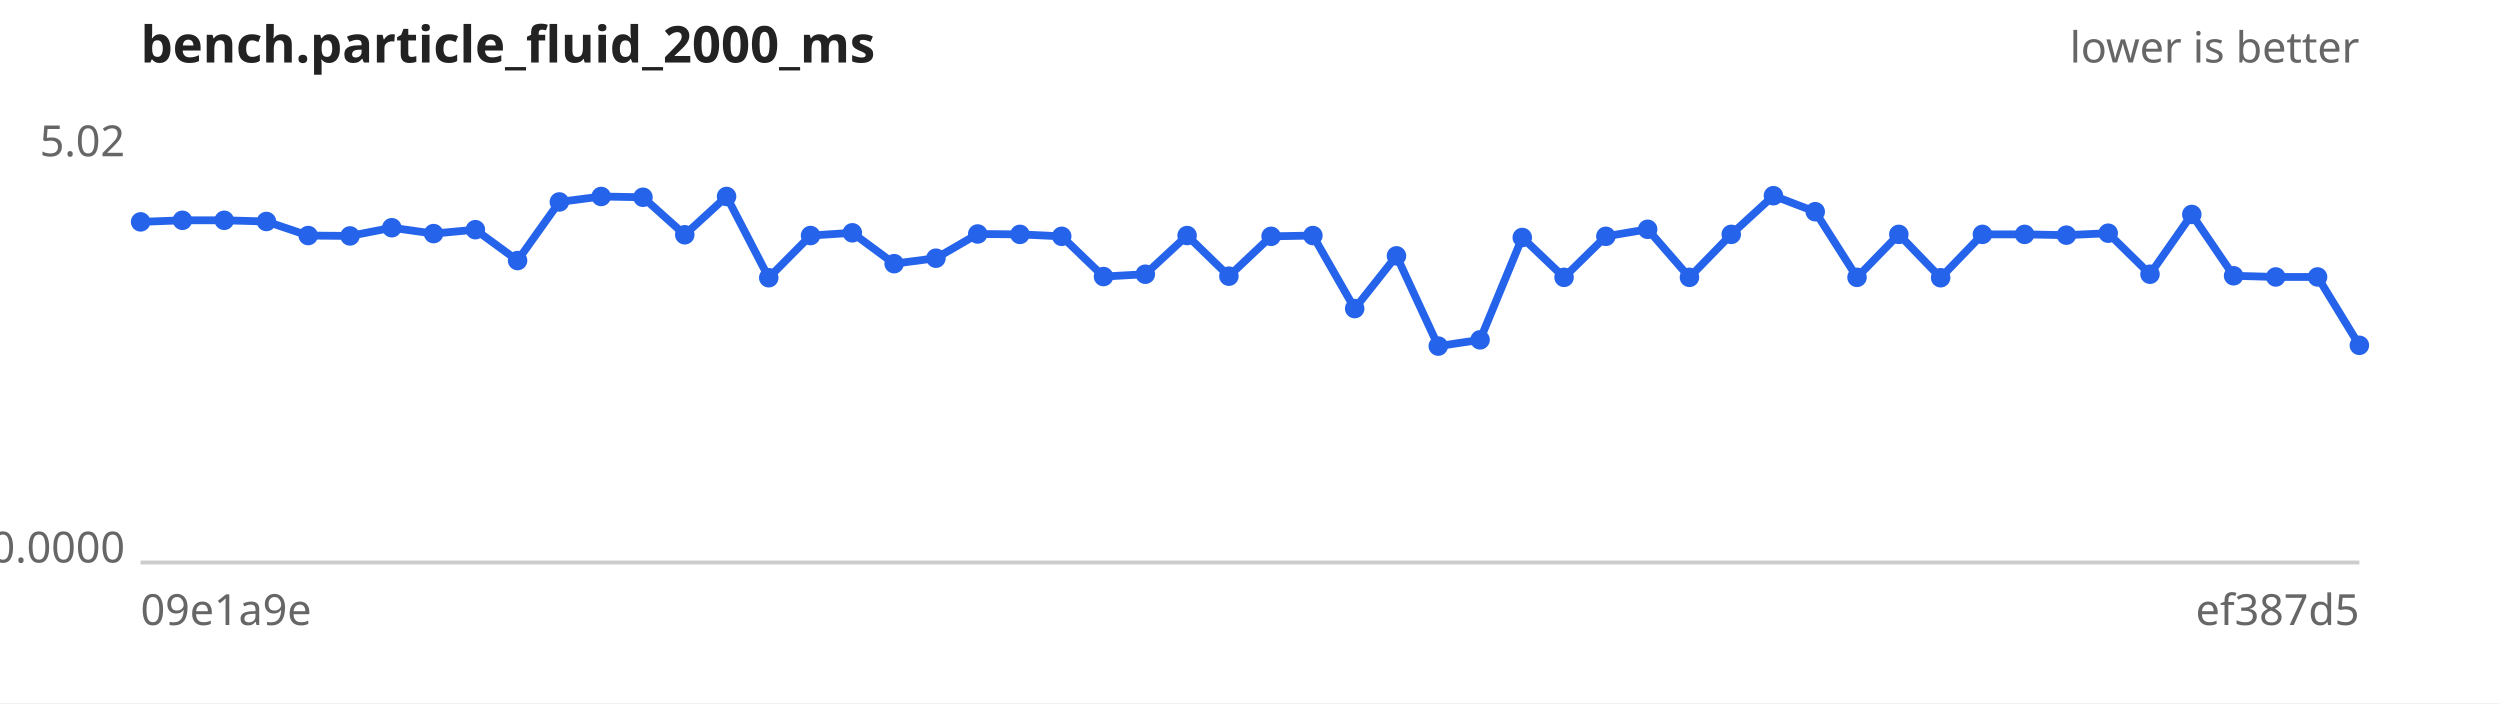
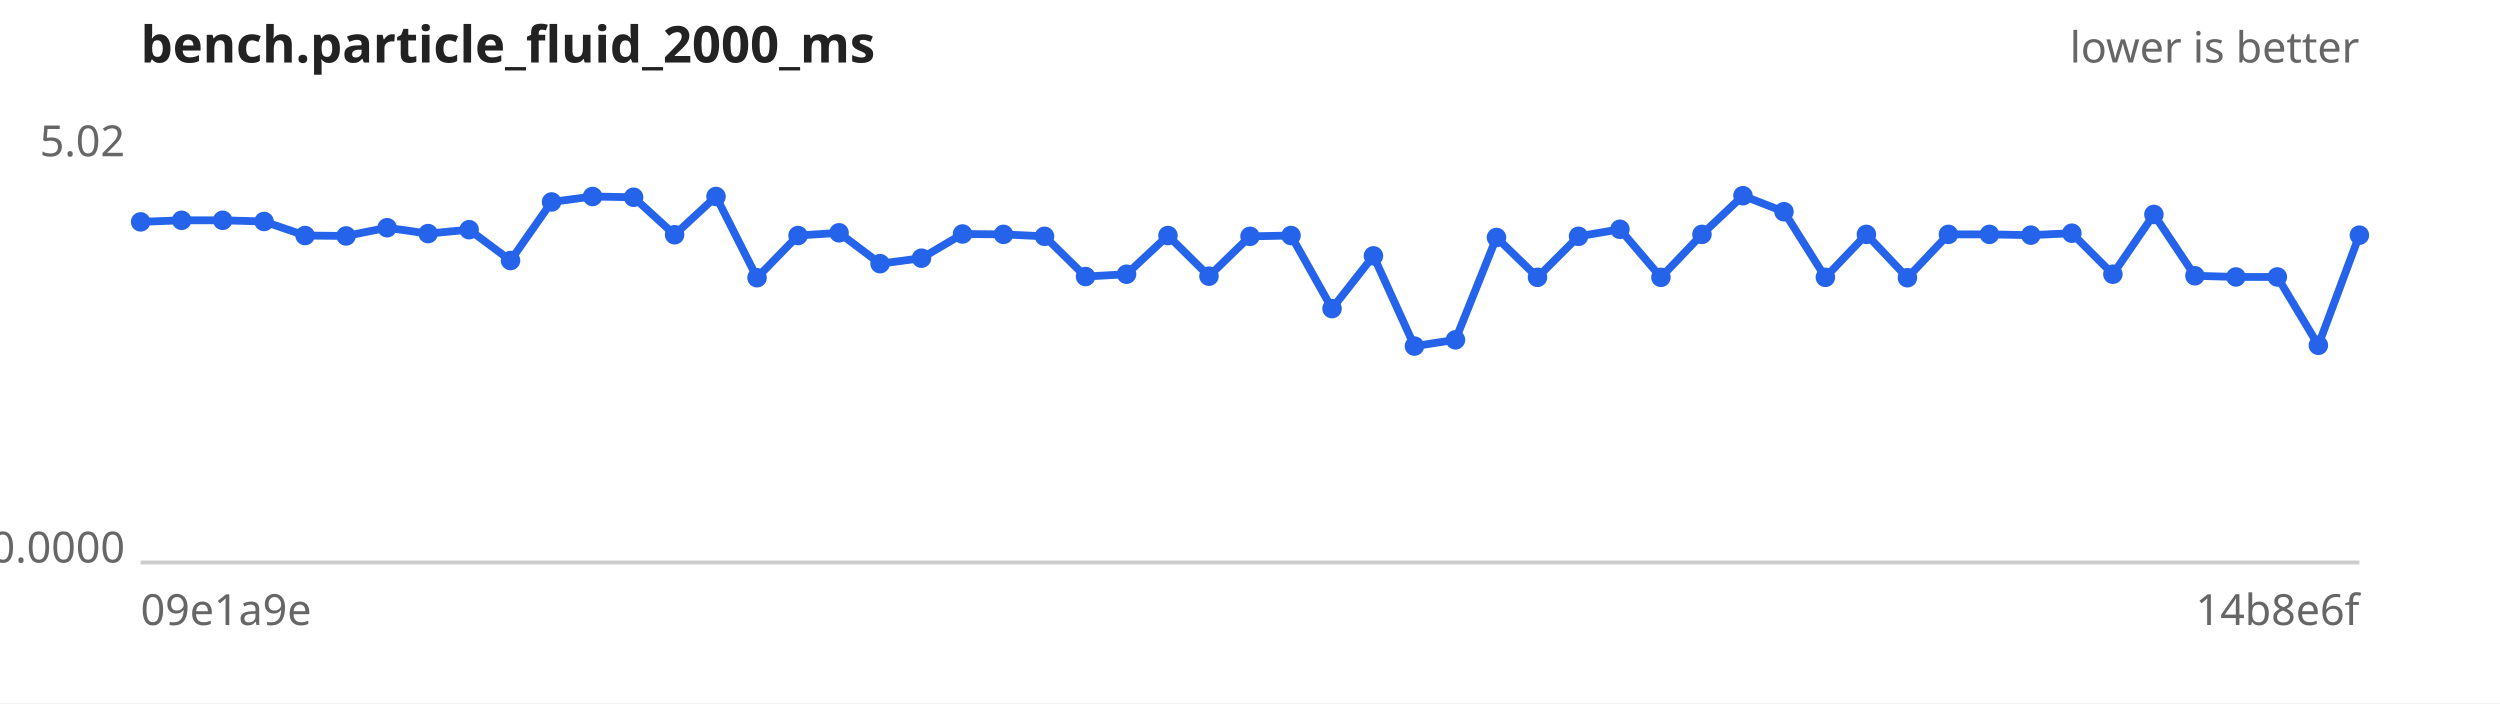
<svg xmlns="http://www.w3.org/2000/svg" width="640" height="180" viewBox="0 0 640 180" font-family="sans-serif" font-size="11">
  <rect width="640" height="180" fill="#ffffff" />
  <text x="36" y="16" font-size="13" font-weight="bold" fill="#222">bench.particle_fluid_2000_ms</text>
  <text x="604" y="16" text-anchor="end" fill="#666">lower is better</text>
  <line x1="36" y1="144" x2="604" y2="144" stroke="#ccc" />
  <text x="32" y="40.0" text-anchor="end" fill="#666">5.02</text>
  <text x="32" y="144.0" text-anchor="end" fill="#666">0.0000</text>
  <text x="36" y="160" fill="#666">09e1a9e</text>
-   <text x="604" y="160" text-anchor="end" fill="#666">ef387d5</text>
-   <path d="M36.0,56.8 L46.7,56.4 L57.4,56.4 L68.2,56.7 L78.9,60.3 L89.6,60.4 L100.3,58.3 L111.0,59.8 L121.7,58.8 L132.5,66.7 L143.2,51.7 L153.9,50.3 L164.6,50.5 L175.3,60.1 L186.0,50.3 L196.8,71.1 L207.5,60.3 L218.2,59.6 L228.9,67.5 L239.6,66.1 L250.3,59.9 L261.1,60.0 L271.8,60.5 L282.5,70.8 L293.2,70.2 L303.9,60.3 L314.6,70.7 L325.4,60.5 L336.1,60.3 L346.8,79.0 L357.5,65.5 L368.2,88.6 L378.9,87.0 L389.7,60.8 L400.4,71.0 L411.1,60.5 L421.8,58.7 L432.5,71.0 L443.2,60.0 L454.0,50.1 L464.7,54.2 L475.4,71.0 L486.1,60.0 L496.8,71.1 L507.5,60.0 L518.3,60.0 L529.0,60.2 L539.7,59.7 L550.4,70.2 L561.1,54.9 L571.8,70.6 L582.6,70.9 L593.3,70.9 L604.0,88.4" fill="none" stroke="#2563eb" stroke-width="2" />
+   <text x="604" y="160" text-anchor="end" fill="#666">14b8e6f</text>
+   <path d="M36.0,56.8 L46.5,56.4 L57.0,56.4 L67.6,56.7 L78.1,60.3 L88.6,60.4 L99.1,58.3 L109.6,59.8 L120.1,58.8 L130.7,66.7 L141.2,51.7 L151.7,50.3 L162.2,50.5 L172.7,60.1 L183.3,50.3 L193.8,71.1 L204.3,60.3 L214.8,59.6 L225.3,67.5 L235.9,66.1 L246.4,59.9 L256.9,60.0 L267.4,60.5 L277.9,70.8 L288.4,70.2 L299.0,60.3 L309.5,70.7 L320.0,60.5 L330.5,60.3 L341.0,79.0 L351.6,65.5 L362.1,88.6 L372.6,87.0 L383.1,60.8 L393.6,71.0 L404.1,60.5 L414.7,58.7 L425.2,71.0 L435.7,60.0 L446.2,50.1 L456.7,54.2 L467.3,71.0 L477.8,60.0 L488.3,71.1 L498.8,60.0 L509.3,60.0 L519.9,60.2 L530.4,59.7 L540.9,70.2 L551.4,54.9 L561.9,70.6 L572.4,70.9 L583.0,70.9 L593.5,88.4 L604.0,60.2" fill="none" stroke="#2563eb" stroke-width="2" />
  <g fill="#2563eb">
    <circle cx="36.0" cy="56.8" r="2.5" />
-     <circle cx="46.7" cy="56.4" r="2.5" />
-     <circle cx="57.4" cy="56.4" r="2.5" />
-     <circle cx="68.2" cy="56.7" r="2.5" />
-     <circle cx="78.9" cy="60.3" r="2.5" />
-     <circle cx="89.6" cy="60.4" r="2.5" />
-     <circle cx="100.3" cy="58.3" r="2.5" />
-     <circle cx="111.0" cy="59.8" r="2.5" />
-     <circle cx="121.7" cy="58.8" r="2.5" />
-     <circle cx="132.5" cy="66.7" r="2.5" />
-     <circle cx="143.2" cy="51.7" r="2.5" />
-     <circle cx="153.9" cy="50.3" r="2.5" />
-     <circle cx="164.6" cy="50.5" r="2.5" />
-     <circle cx="175.3" cy="60.1" r="2.5" />
-     <circle cx="186.0" cy="50.3" r="2.5" />
-     <circle cx="196.8" cy="71.1" r="2.5" />
-     <circle cx="207.5" cy="60.3" r="2.5" />
-     <circle cx="218.2" cy="59.6" r="2.5" />
-     <circle cx="228.9" cy="67.5" r="2.5" />
-     <circle cx="239.6" cy="66.1" r="2.5" />
-     <circle cx="250.3" cy="59.9" r="2.5" />
-     <circle cx="261.1" cy="60.0" r="2.5" />
-     <circle cx="271.8" cy="60.5" r="2.5" />
-     <circle cx="282.5" cy="70.8" r="2.5" />
-     <circle cx="293.2" cy="70.2" r="2.5" />
-     <circle cx="303.9" cy="60.3" r="2.5" />
-     <circle cx="314.6" cy="70.7" r="2.5" />
-     <circle cx="325.4" cy="60.5" r="2.5" />
-     <circle cx="336.1" cy="60.3" r="2.5" />
-     <circle cx="346.8" cy="79.0" r="2.5" />
-     <circle cx="357.5" cy="65.5" r="2.5" />
-     <circle cx="368.2" cy="88.6" r="2.5" />
-     <circle cx="378.9" cy="87.0" r="2.5" />
-     <circle cx="389.7" cy="60.8" r="2.5" />
-     <circle cx="400.4" cy="71.0" r="2.5" />
-     <circle cx="411.1" cy="60.5" r="2.5" />
-     <circle cx="421.8" cy="58.7" r="2.5" />
-     <circle cx="432.5" cy="71.0" r="2.5" />
-     <circle cx="443.2" cy="60.0" r="2.5" />
-     <circle cx="454.0" cy="50.1" r="2.5" />
-     <circle cx="464.7" cy="54.2" r="2.5" />
-     <circle cx="475.4" cy="71.0" r="2.5" />
-     <circle cx="486.1" cy="60.0" r="2.5" />
-     <circle cx="496.8" cy="71.1" r="2.5" />
-     <circle cx="507.5" cy="60.0" r="2.5" />
-     <circle cx="518.3" cy="60.0" r="2.5" />
-     <circle cx="529.0" cy="60.2" r="2.5" />
-     <circle cx="539.7" cy="59.7" r="2.5" />
-     <circle cx="550.4" cy="70.2" r="2.5" />
-     <circle cx="561.1" cy="54.9" r="2.5" />
-     <circle cx="571.8" cy="70.6" r="2.5" />
-     <circle cx="582.6" cy="70.9" r="2.5" />
-     <circle cx="593.3" cy="70.9" r="2.5" />
-     <circle cx="604.0" cy="88.4" r="2.5" />
+     <circle cx="46.5" cy="56.4" r="2.5" />
+     <circle cx="57.0" cy="56.4" r="2.5" />
+     <circle cx="67.6" cy="56.7" r="2.5" />
+     <circle cx="78.1" cy="60.3" r="2.5" />
+     <circle cx="88.6" cy="60.4" r="2.5" />
+     <circle cx="99.1" cy="58.3" r="2.5" />
+     <circle cx="109.6" cy="59.8" r="2.5" />
+     <circle cx="120.1" cy="58.8" r="2.5" />
+     <circle cx="130.7" cy="66.7" r="2.5" />
+     <circle cx="141.2" cy="51.7" r="2.5" />
+     <circle cx="151.7" cy="50.3" r="2.5" />
+     <circle cx="162.2" cy="50.5" r="2.5" />
+     <circle cx="172.7" cy="60.1" r="2.5" />
+     <circle cx="183.3" cy="50.3" r="2.5" />
+     <circle cx="193.8" cy="71.1" r="2.5" />
+     <circle cx="204.3" cy="60.3" r="2.5" />
+     <circle cx="214.8" cy="59.6" r="2.5" />
+     <circle cx="225.3" cy="67.5" r="2.5" />
+     <circle cx="235.9" cy="66.1" r="2.5" />
+     <circle cx="246.4" cy="59.9" r="2.5" />
+     <circle cx="256.9" cy="60.0" r="2.5" />
+     <circle cx="267.4" cy="60.5" r="2.5" />
+     <circle cx="277.9" cy="70.8" r="2.5" />
+     <circle cx="288.4" cy="70.2" r="2.5" />
+     <circle cx="299.0" cy="60.3" r="2.5" />
+     <circle cx="309.5" cy="70.7" r="2.5" />
+     <circle cx="320.0" cy="60.5" r="2.5" />
+     <circle cx="330.5" cy="60.3" r="2.5" />
+     <circle cx="341.0" cy="79.0" r="2.5" />
+     <circle cx="351.6" cy="65.5" r="2.5" />
+     <circle cx="362.1" cy="88.6" r="2.5" />
+     <circle cx="372.6" cy="87.0" r="2.5" />
+     <circle cx="383.1" cy="60.8" r="2.5" />
+     <circle cx="393.6" cy="71.0" r="2.5" />
+     <circle cx="404.1" cy="60.5" r="2.5" />
+     <circle cx="414.7" cy="58.7" r="2.5" />
+     <circle cx="425.2" cy="71.0" r="2.5" />
+     <circle cx="435.7" cy="60.0" r="2.5" />
+     <circle cx="446.2" cy="50.1" r="2.5" />
+     <circle cx="456.7" cy="54.2" r="2.5" />
+     <circle cx="467.3" cy="71.0" r="2.5" />
+     <circle cx="477.8" cy="60.0" r="2.5" />
+     <circle cx="488.3" cy="71.1" r="2.5" />
+     <circle cx="498.8" cy="60.0" r="2.5" />
+     <circle cx="509.3" cy="60.0" r="2.5" />
+     <circle cx="519.9" cy="60.2" r="2.5" />
+     <circle cx="530.4" cy="59.7" r="2.5" />
+     <circle cx="540.9" cy="70.2" r="2.5" />
+     <circle cx="551.4" cy="54.9" r="2.5" />
+     <circle cx="561.9" cy="70.6" r="2.5" />
+     <circle cx="572.4" cy="70.9" r="2.5" />
+     <circle cx="583.0" cy="70.9" r="2.5" />
+     <circle cx="593.5" cy="88.4" r="2.5" />
+     <circle cx="604.0" cy="60.2" r="2.5" />
  </g>
</svg>
